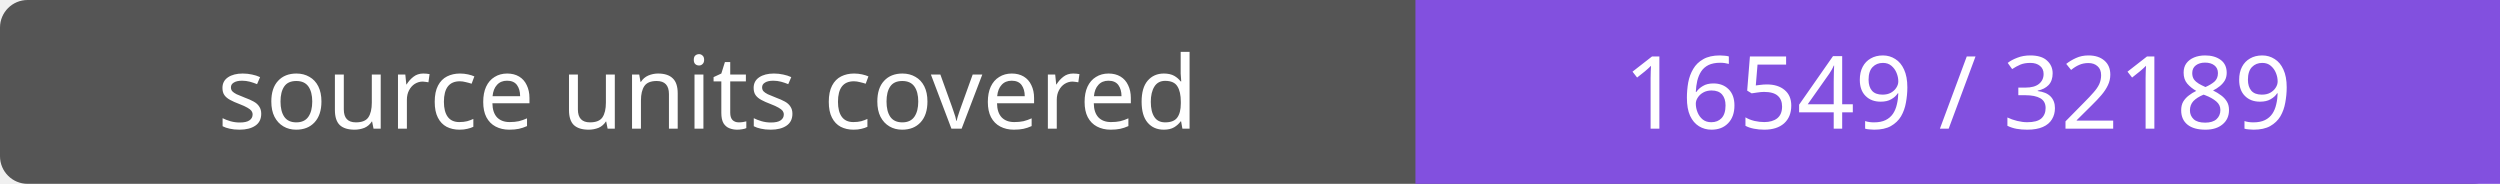
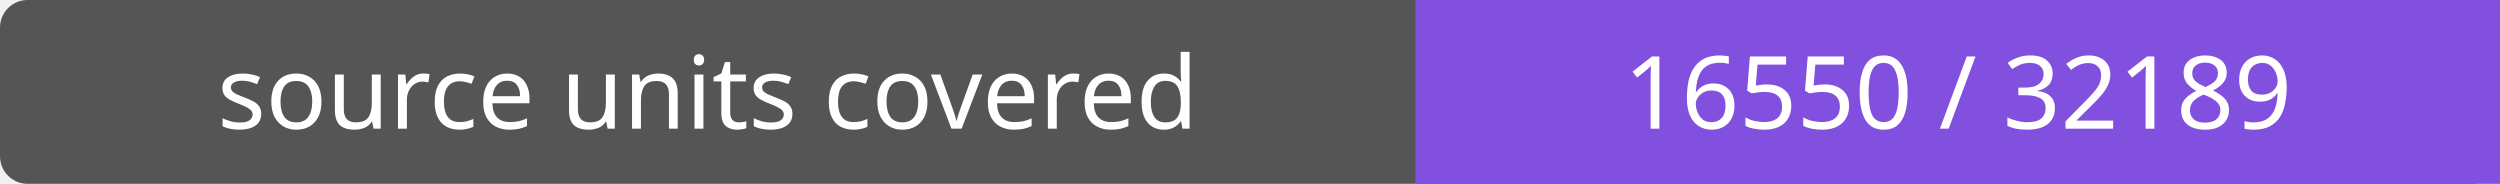
- <svg xmlns="http://www.w3.org/2000/svg" width="272" height="20" role="img" aria-label="source units covered: 16549 / 32189">
+ <svg xmlns="http://www.w3.org/2000/svg" width="272" height="20" role="img" aria-label="source units covered: 16550 / 32189">
  <rect width="272" height="20" rx="3" fill="#555" />
  <path fill="#8250df" d="M154 0h118v20H154z" />
  <g fill="#fff" text-anchor="middle" font-family="Verdana,sans-serif" font-size="11">
    <text x="77.0" y="14">source units covered</text>
-     <text x="213.0" y="14">16549 / 32189</text>
+     <text x="213.0" y="14">16550 / 32189</text>
  </g>
</svg>
